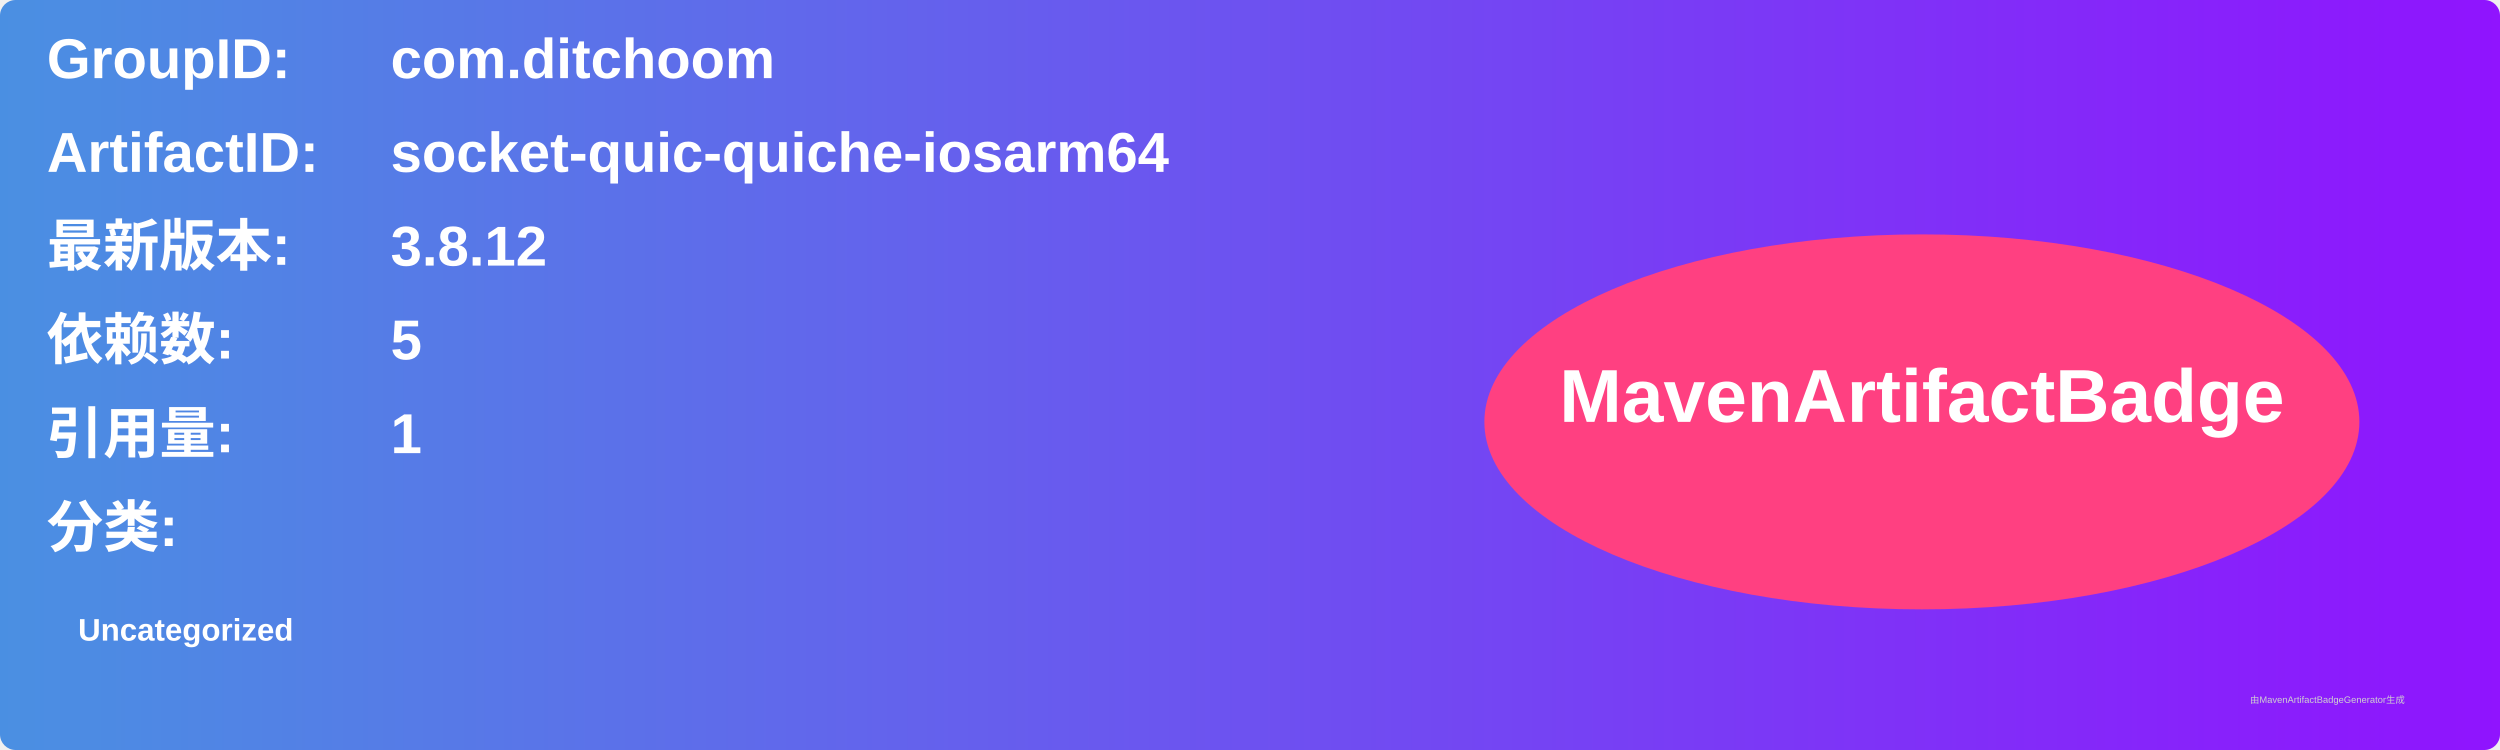
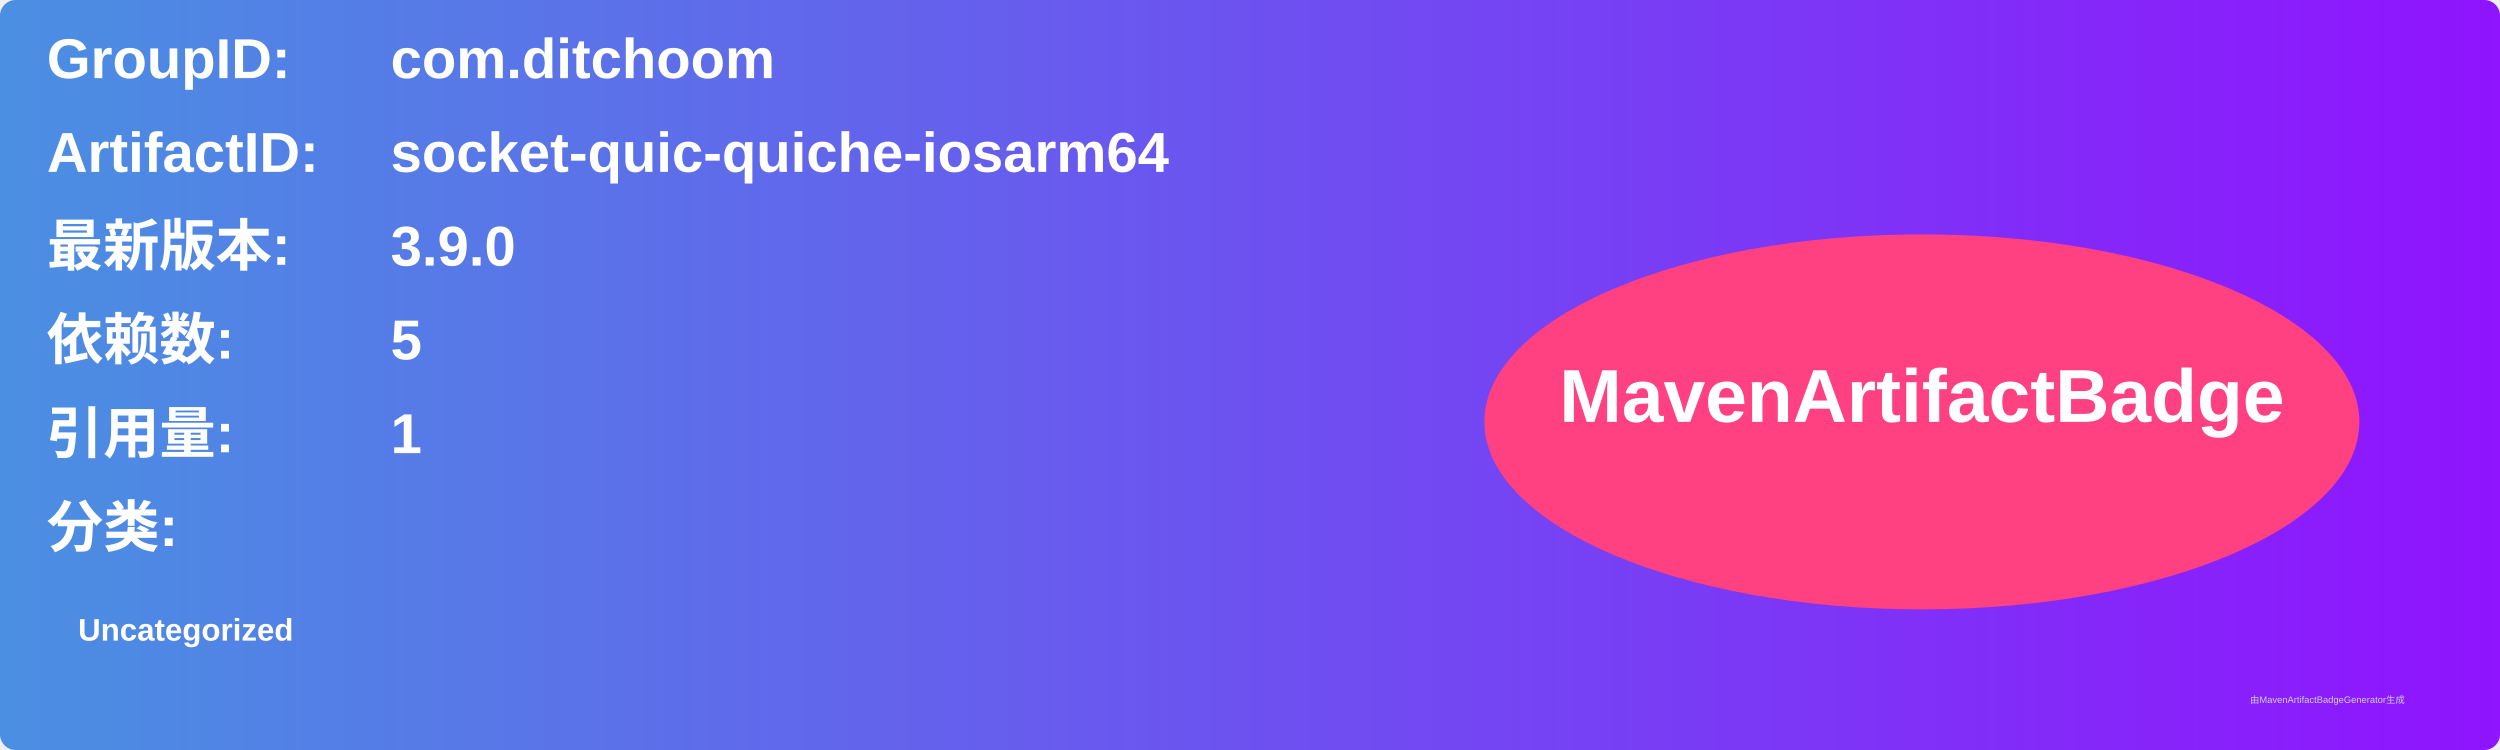
<svg xmlns="http://www.w3.org/2000/svg" width="800" height="240" viewBox="0 0 800 240">
  <linearGradient id="grad" x1="0%" y1="0%" x2="100%" y2="0%">
    <stop offset="0%" stop-color="#4a90e2" />
    <stop offset="100%" stop-color="#9013fe" />
  </linearGradient>
  <rect width="100%" height="100%" rx="5" ry="5" fill="url(#grad)" />
  <g transform="translate(15, 15)">
    <text x="0" y="10" font-family="Arial" font-size="18" fill="white" font-weight="bold" width="260">GroupID:</text>
    <text x="110" y="10" font-family="Arial" font-size="18" fill="white" font-weight="bold" width="460">com.ditchoom</text>
    <text x="0" y="40" font-family="Arial" font-size="18" fill="white" font-weight="bold" width="260">ArtifactID:</text>
    <text x="110" y="40" font-family="Arial" font-size="18" fill="white" font-weight="bold" width="460">socket-quic-quiche-iosarm64</text>
    <text x="0" y="70" font-family="Arial" font-size="18" fill="white" font-weight="bold">最新版本:</text>
    <text x="110" y="70" font-family="Arial" font-size="18" fill="white" font-weight="bold">
-       <tspan font-weight="bold">3.8.12</tspan>
+       <tspan font-weight="bold">3.9.0</tspan>
    </text>
    <text x="0" y="100" font-family="Arial" font-size="18" fill="white" font-weight="bold">依赖数: </text>
    <text x="110" y="100" font-family="Arial" font-size="18" fill="white">
      <tspan font-weight="bold">5</tspan>
    </text>
    <text x="0" y="130" font-family="Arial" font-size="18" fill="white" font-weight="bold">引用量: </text>
    <text x="110" y="130" font-family="Arial" font-size="18" fill="white">
      <tspan font-weight="bold">1</tspan>
    </text>
    <text x="0" y="160" font-family="Arial" font-size="18" fill="white" font-weight="bold">分类:</text>
    <text x="10" y="190" font-family="Arial" font-size="10" fill="white">
      <tspan font-weight="bold">Uncategorized</tspan>
    </text>
    <ellipse cx="600" cy="120" rx="140" ry="60" fill="#ff4081" />
    <text x="600" y="120" text-anchor="middle" font-family="Arial" font-size="24" fill="white" font-weight="bold">MavenArtifactBadge</text>
  </g>
  <text x="720" y="225" font-family="Arial" font-size="3" fill="#d0d0d0">由MavenArtifactBadgeGenerator生成</text>
</svg>
